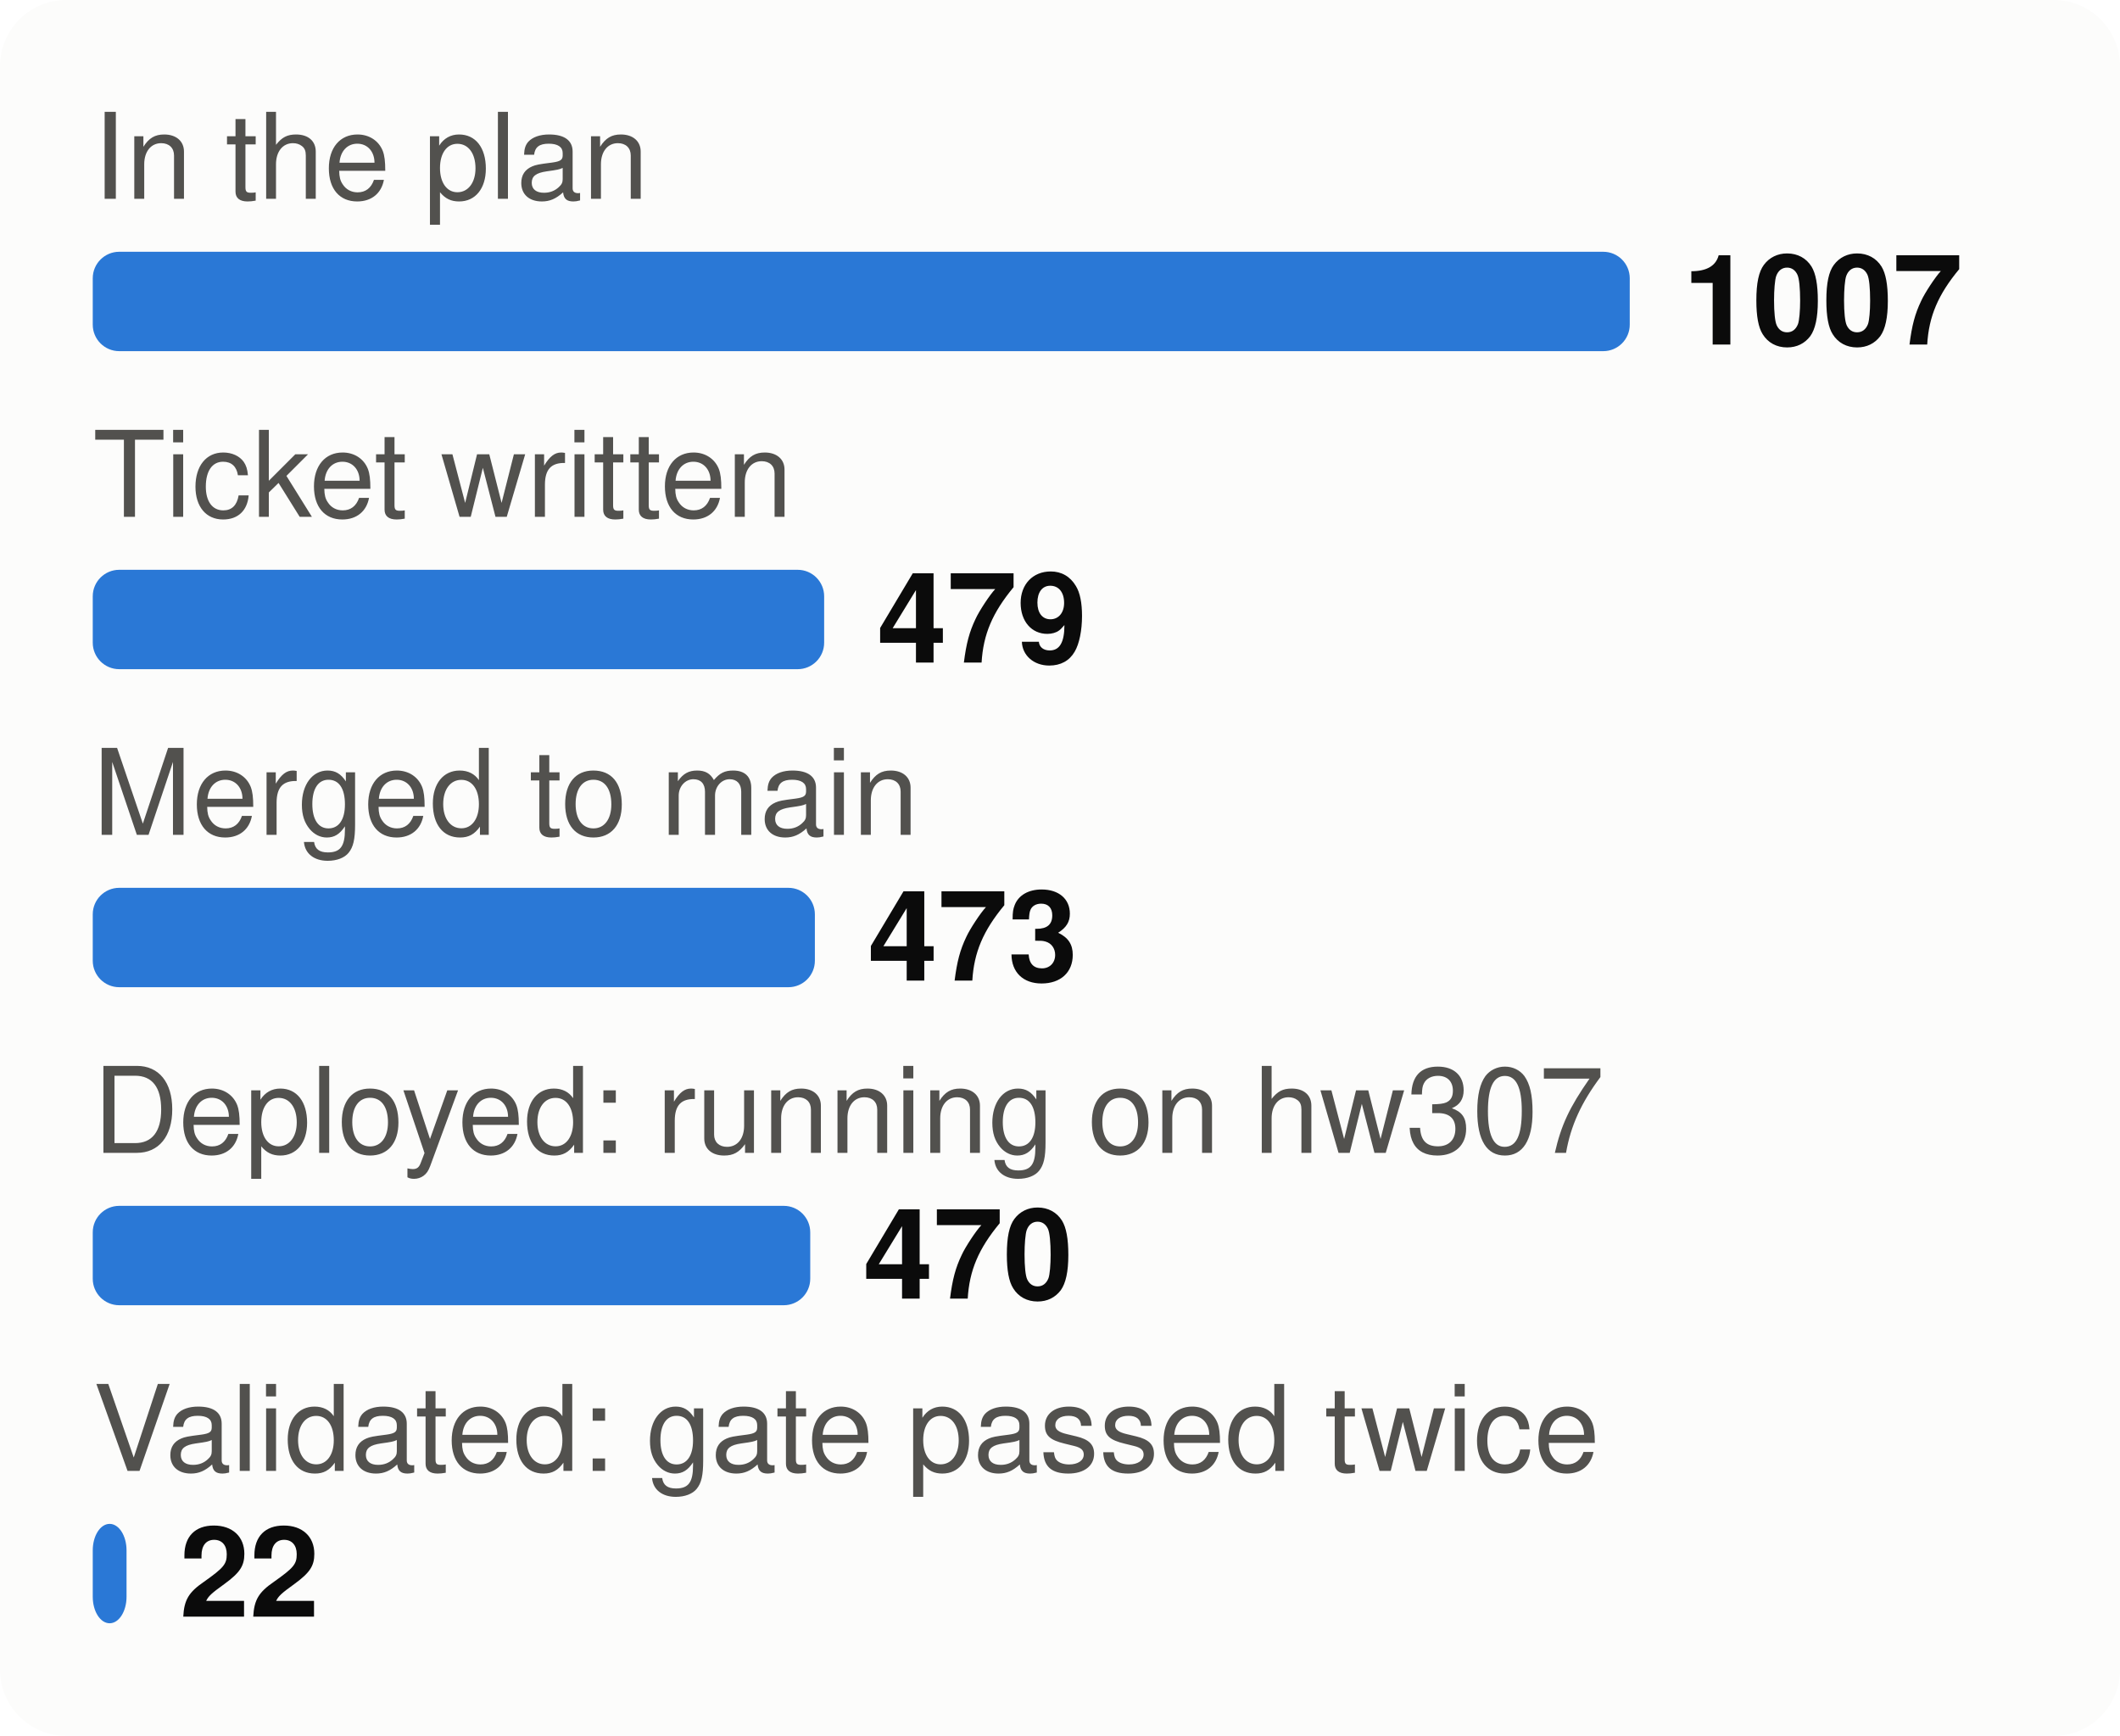
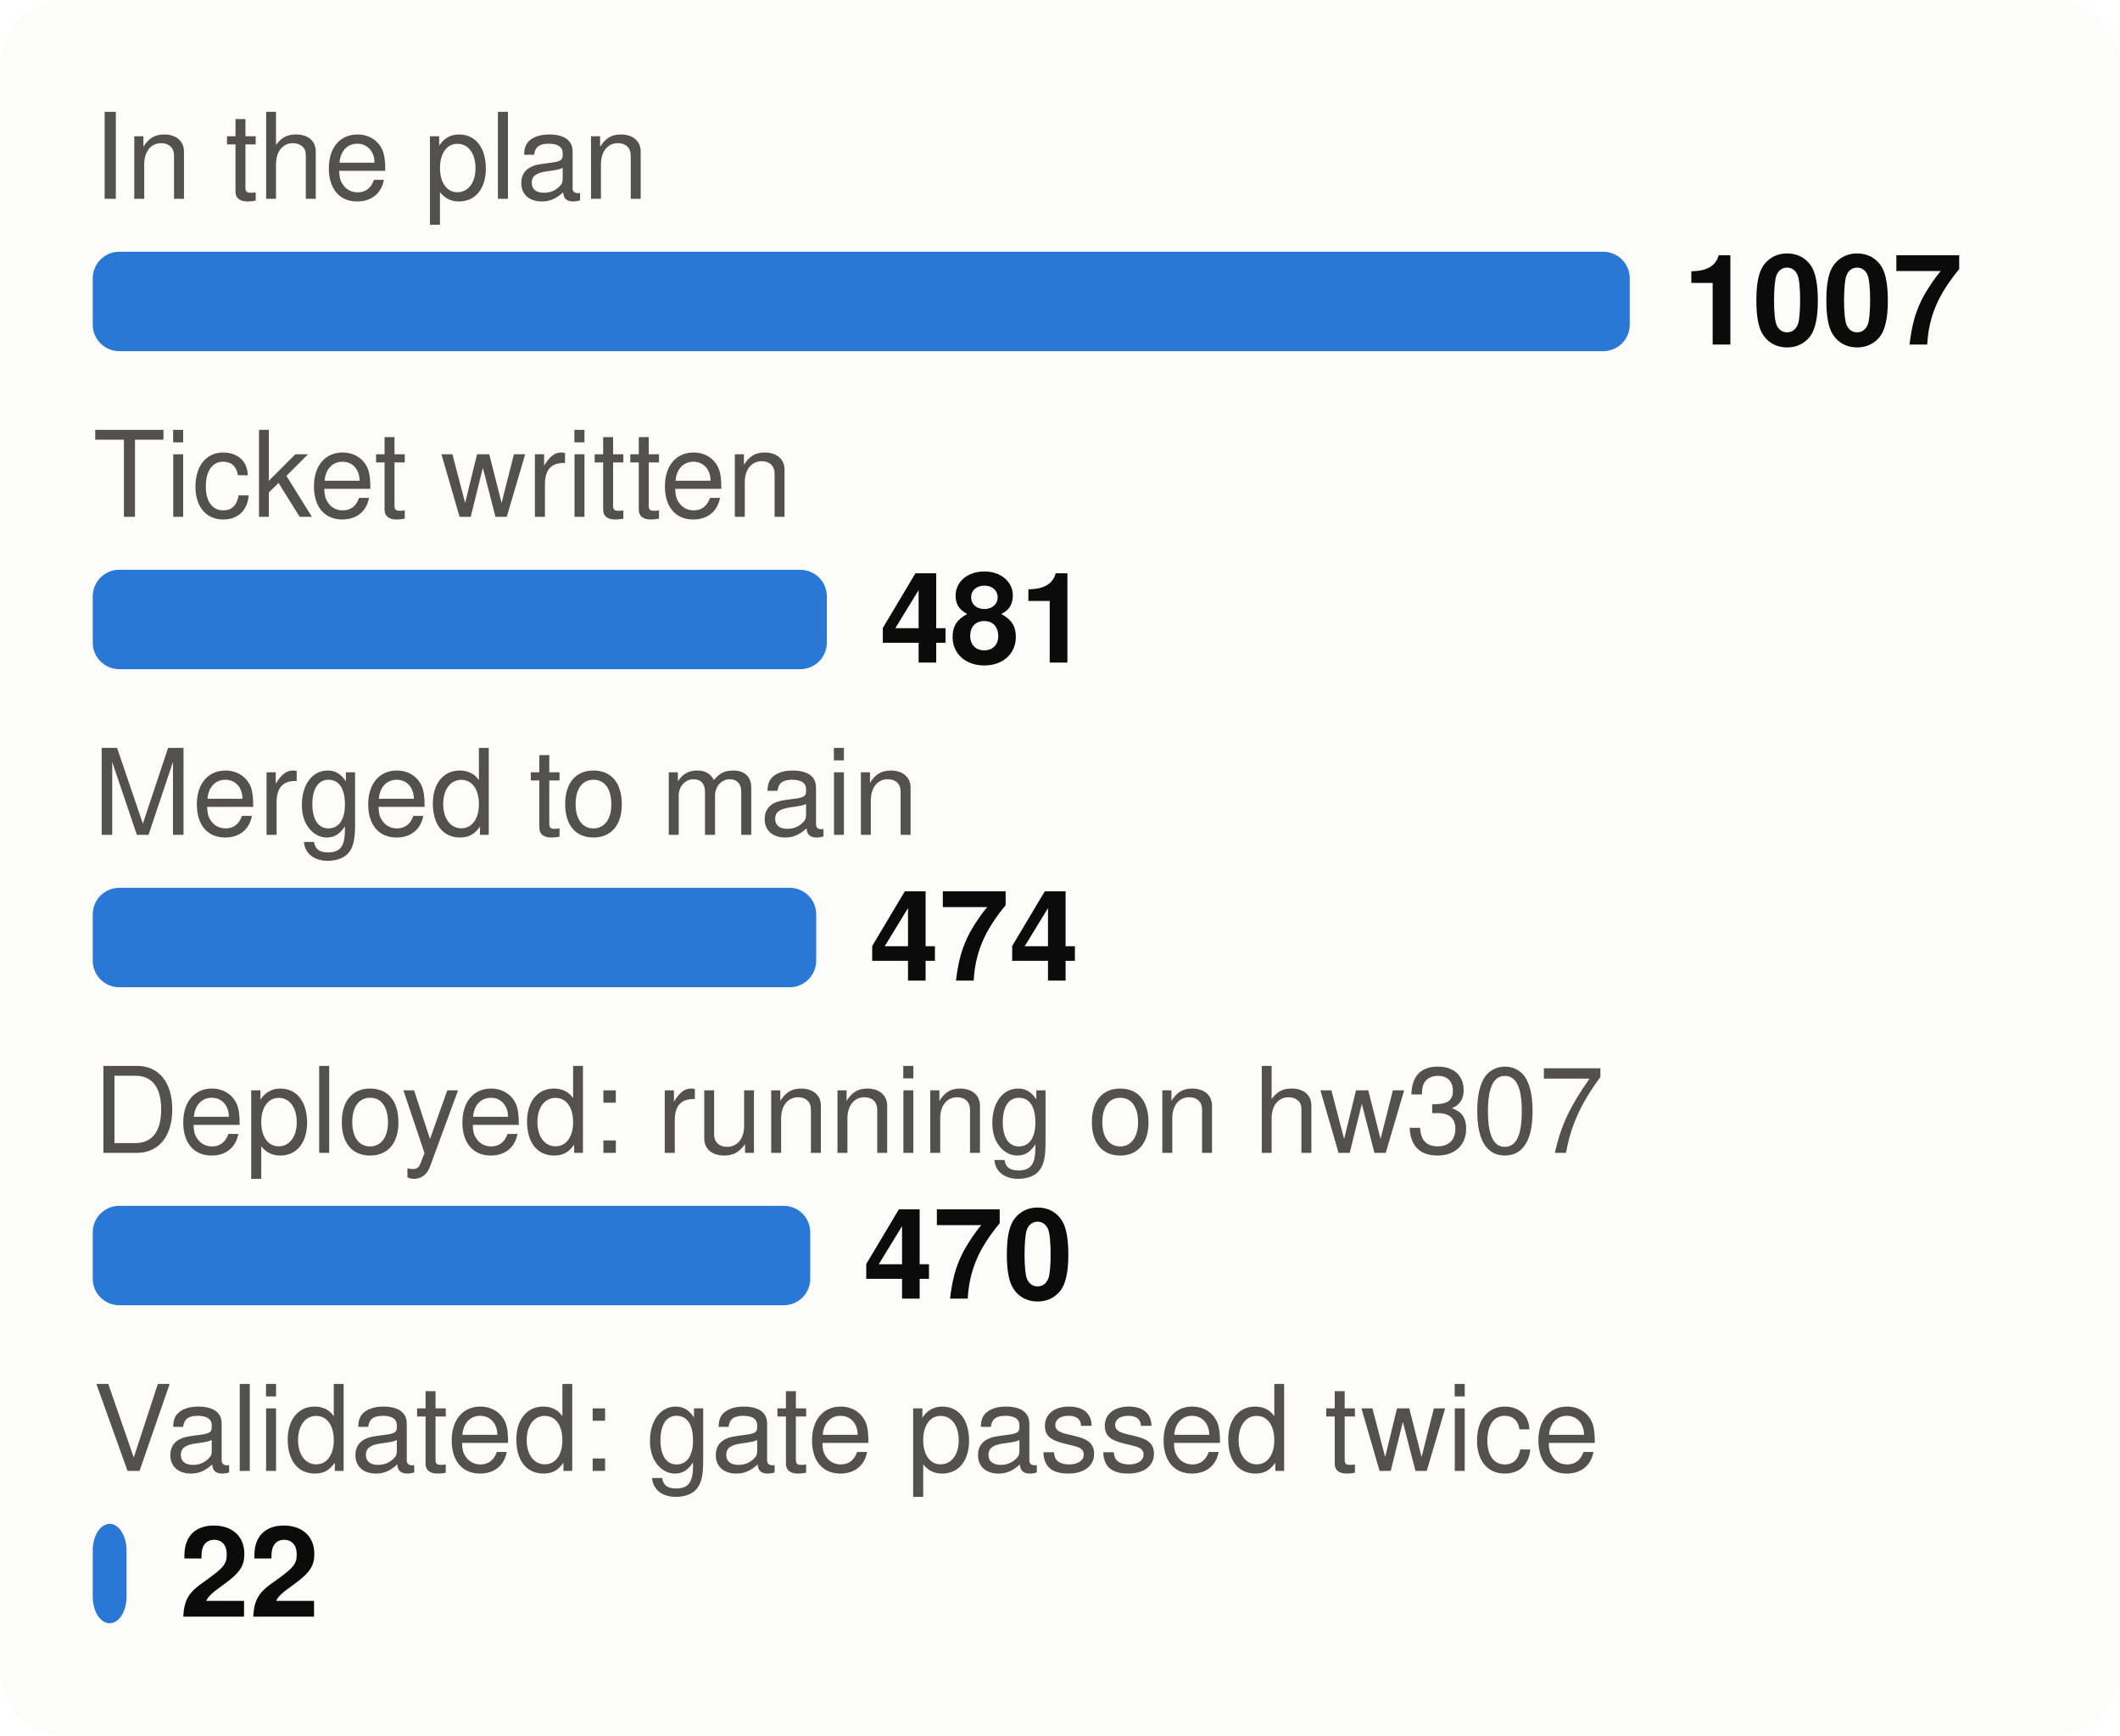
<svg xmlns="http://www.w3.org/2000/svg" viewBox="0 0 320 262" width="320" height="262" font-family="system-ui,-apple-system,Segoe UI,Helvetica,Arial,sans-serif" font-size="18" role="img" aria-label="From plan to proof: tasks at each stage">
  <style>.h{paint-order:stroke;stroke:#fcfcfb;stroke-width:3px;stroke-linejoin:round}.rg{stroke:#fcfcfb}@media (prefers-color-scheme: dark){.bg{fill:#1a1a19}.t1{fill:#f0efec}.t2{fill:#c3c2b7}.gr{stroke:#2c2c2a}.ax{stroke:#383835}.ld{stroke:#383835}.br{stroke:#c3c2b7}.m{stroke:#3987e5}.dp{stroke:#d95926}.v{stroke:#199e70}.i2{stroke:#c3c2b7}.i1{stroke:#f0efec}.f1{fill:#3987e5}.f2{fill:#d95926}.f3{fill:#199e70}.f4{fill:#c98500}.ev{fill:#c3c2b7}.inv{fill:#1a1a19}.done{fill:#cde2fb}.todo{fill:#52514e}.tile{fill:#262624}.h,.rg{stroke:#1a1a19}}</style>
  <rect width="320" height="262" rx="10" class="bg" fill="#fcfcfb" />
  <text x="14" y="30" class="t2" fill="#52514e" font-size="18">In the plan</text>
  <rect x="14" y="38" width="232.0" height="15" rx="4" class="f1" fill="#2a78d6" />
  <text x="254.0" y="52" class="t1" fill="#0b0b0b" font-size="19" font-weight="700">1007</text>
  <text x="14" y="78" class="t2" fill="#52514e" font-size="18">Ticket written</text>
-   <rect x="14" y="86" width="110.4" height="15" rx="4" class="f1" fill="#2a78d6" />
-   <text x="132.4" y="100" class="t1" fill="#0b0b0b" font-size="19" font-weight="700">479</text>
+   <rect x="14" y="86" width="110.8" height="15" rx="4" class="f1" fill="#2a78d6" />
+   <text x="132.8" y="100" class="t1" fill="#0b0b0b" font-size="19" font-weight="700">481</text>
  <text x="14" y="126" class="t2" fill="#52514e" font-size="18">Merged to main</text>
-   <rect x="14" y="134" width="109.0" height="15" rx="4" class="f1" fill="#2a78d6" />
-   <text x="131.0" y="148" class="t1" fill="#0b0b0b" font-size="19" font-weight="700">473</text>
+   <rect x="14" y="134" width="109.2" height="15" rx="4" class="f1" fill="#2a78d6" />
+   <text x="131.2" y="148" class="t1" fill="#0b0b0b" font-size="19" font-weight="700">474</text>
  <text x="14" y="174" class="t2" fill="#52514e" font-size="18">Deployed: running on hw307</text>
  <rect x="14" y="182" width="108.3" height="15" rx="4" class="f1" fill="#2a78d6" />
  <text x="130.3" y="196" class="t1" fill="#0b0b0b" font-size="19" font-weight="700">470</text>
  <text x="14" y="222" class="t2" fill="#52514e" font-size="18">Validated: gate passed twice</text>
  <rect x="14" y="230" width="5.1" height="15" rx="4" class="f1" fill="#2a78d6" />
  <text x="27.1" y="244" class="t1" fill="#0b0b0b" font-size="19" font-weight="700">22</text>
</svg>
